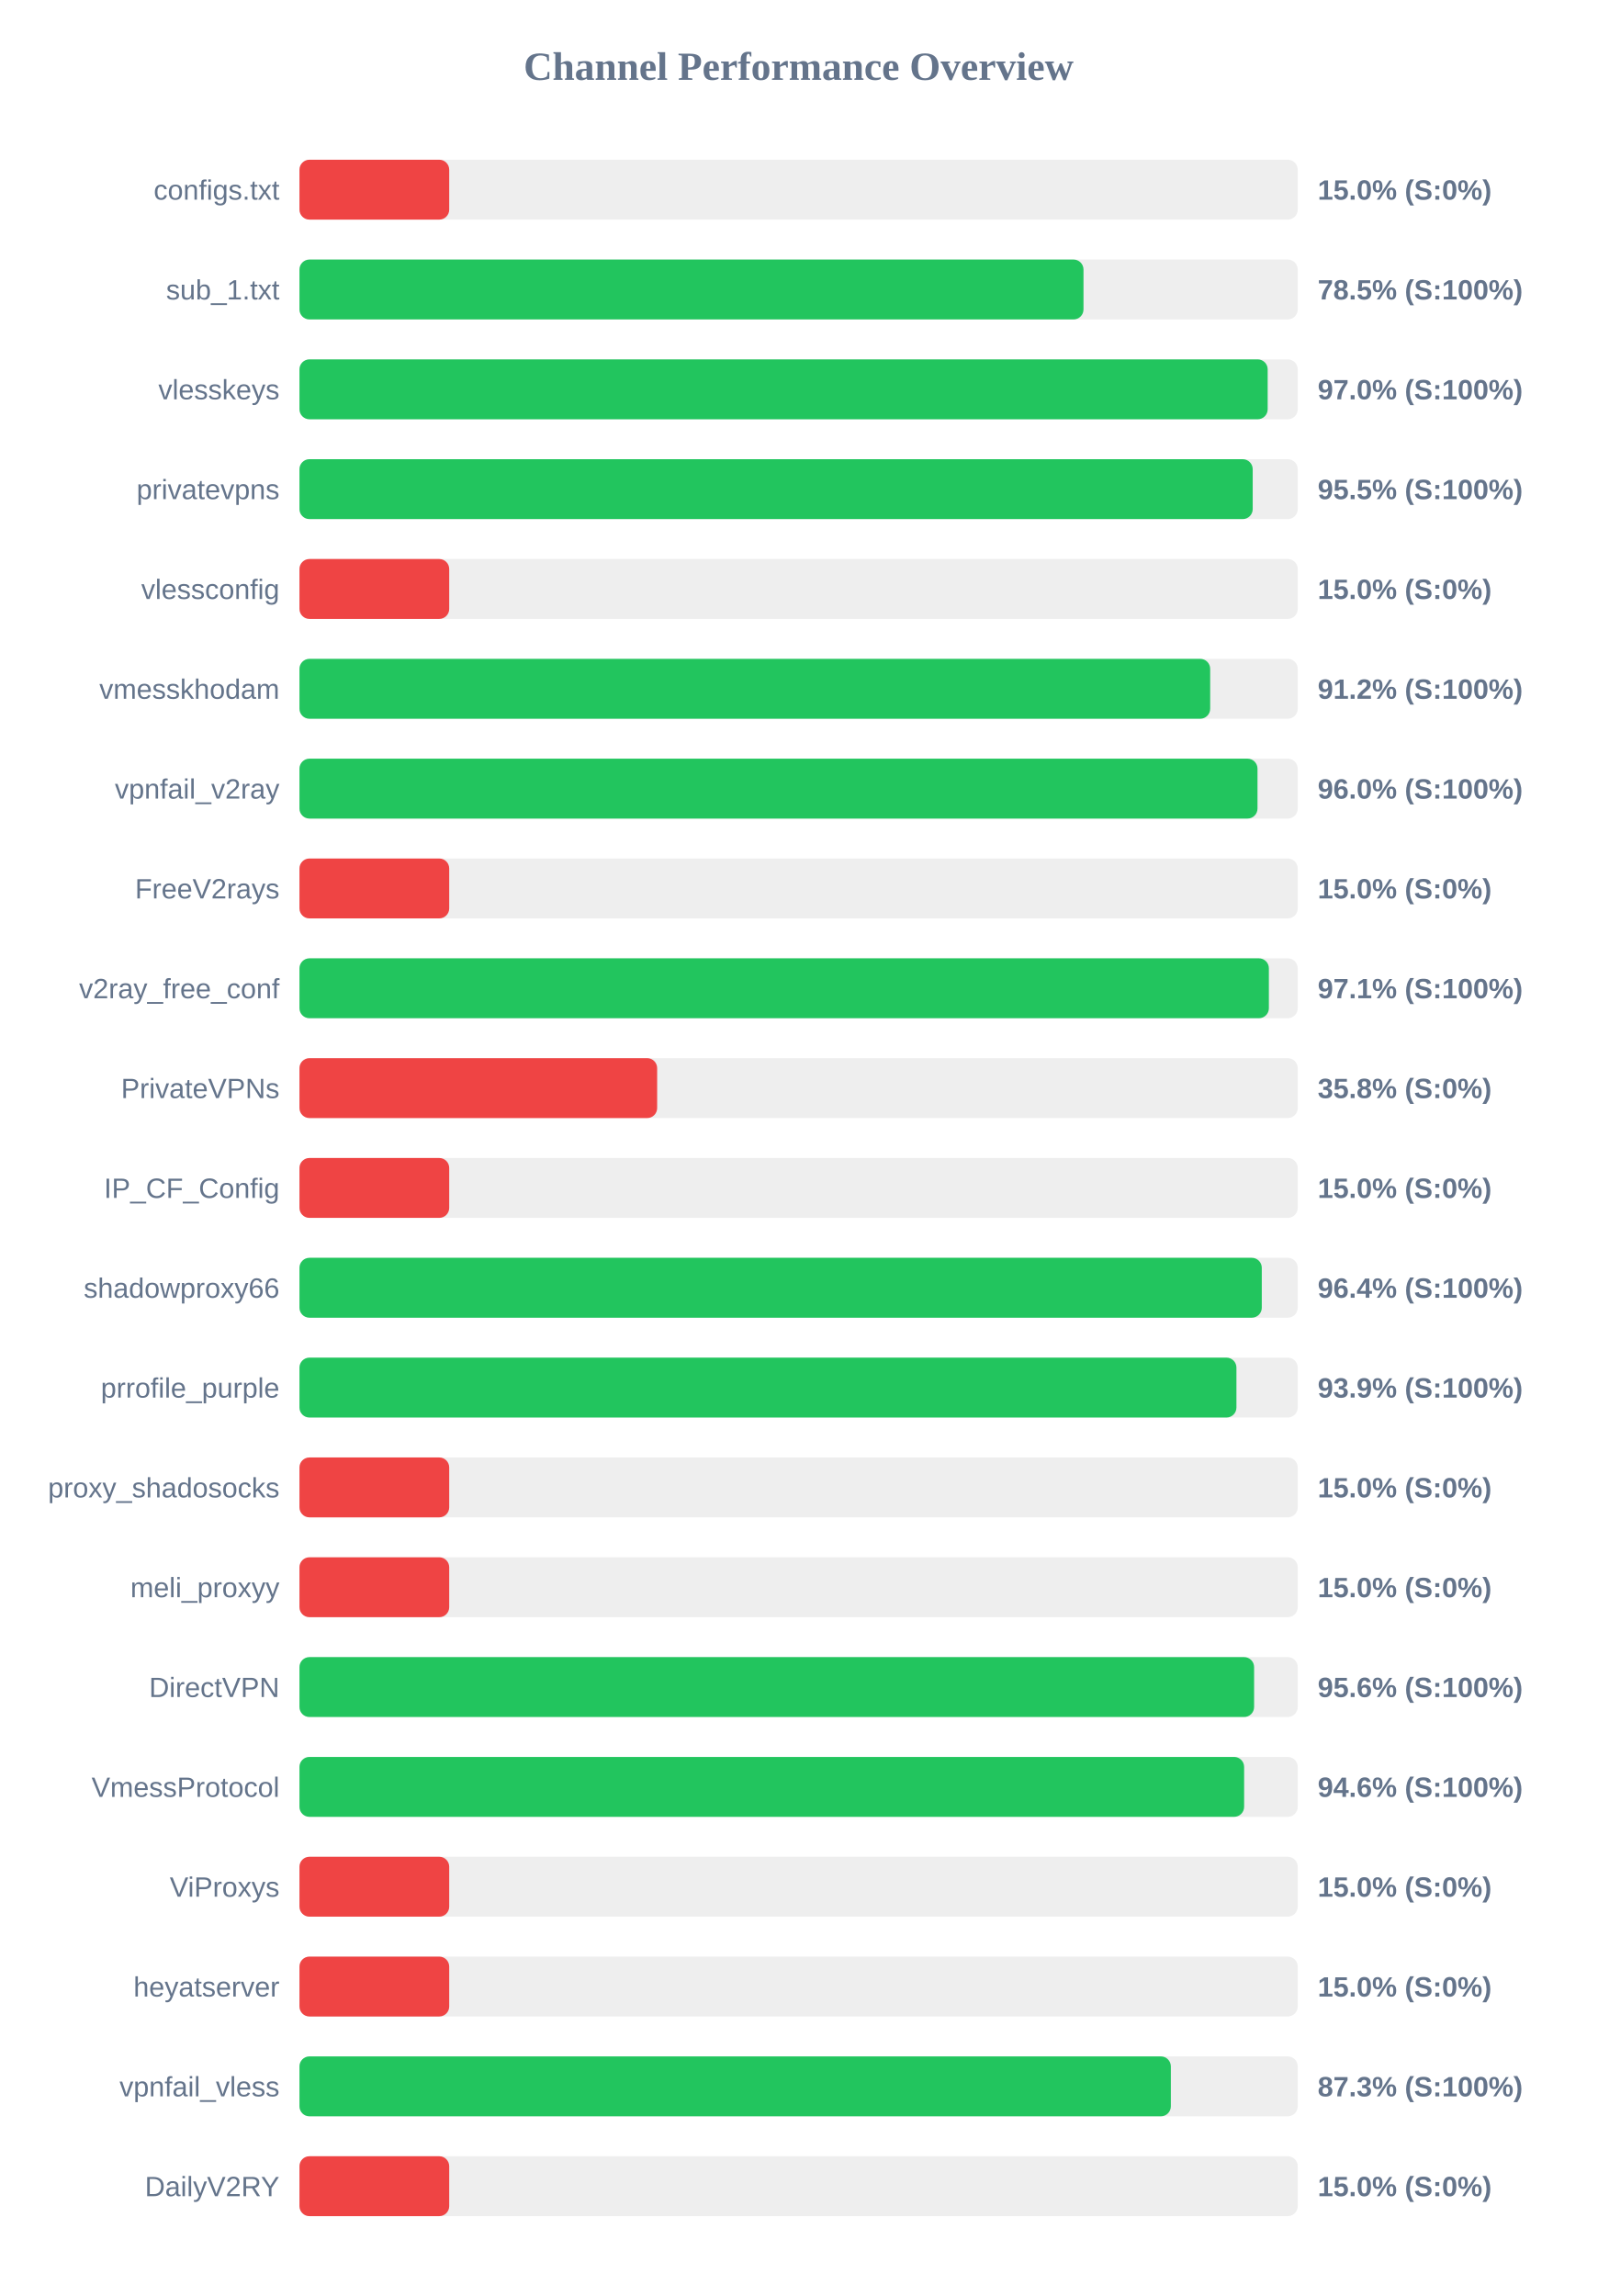
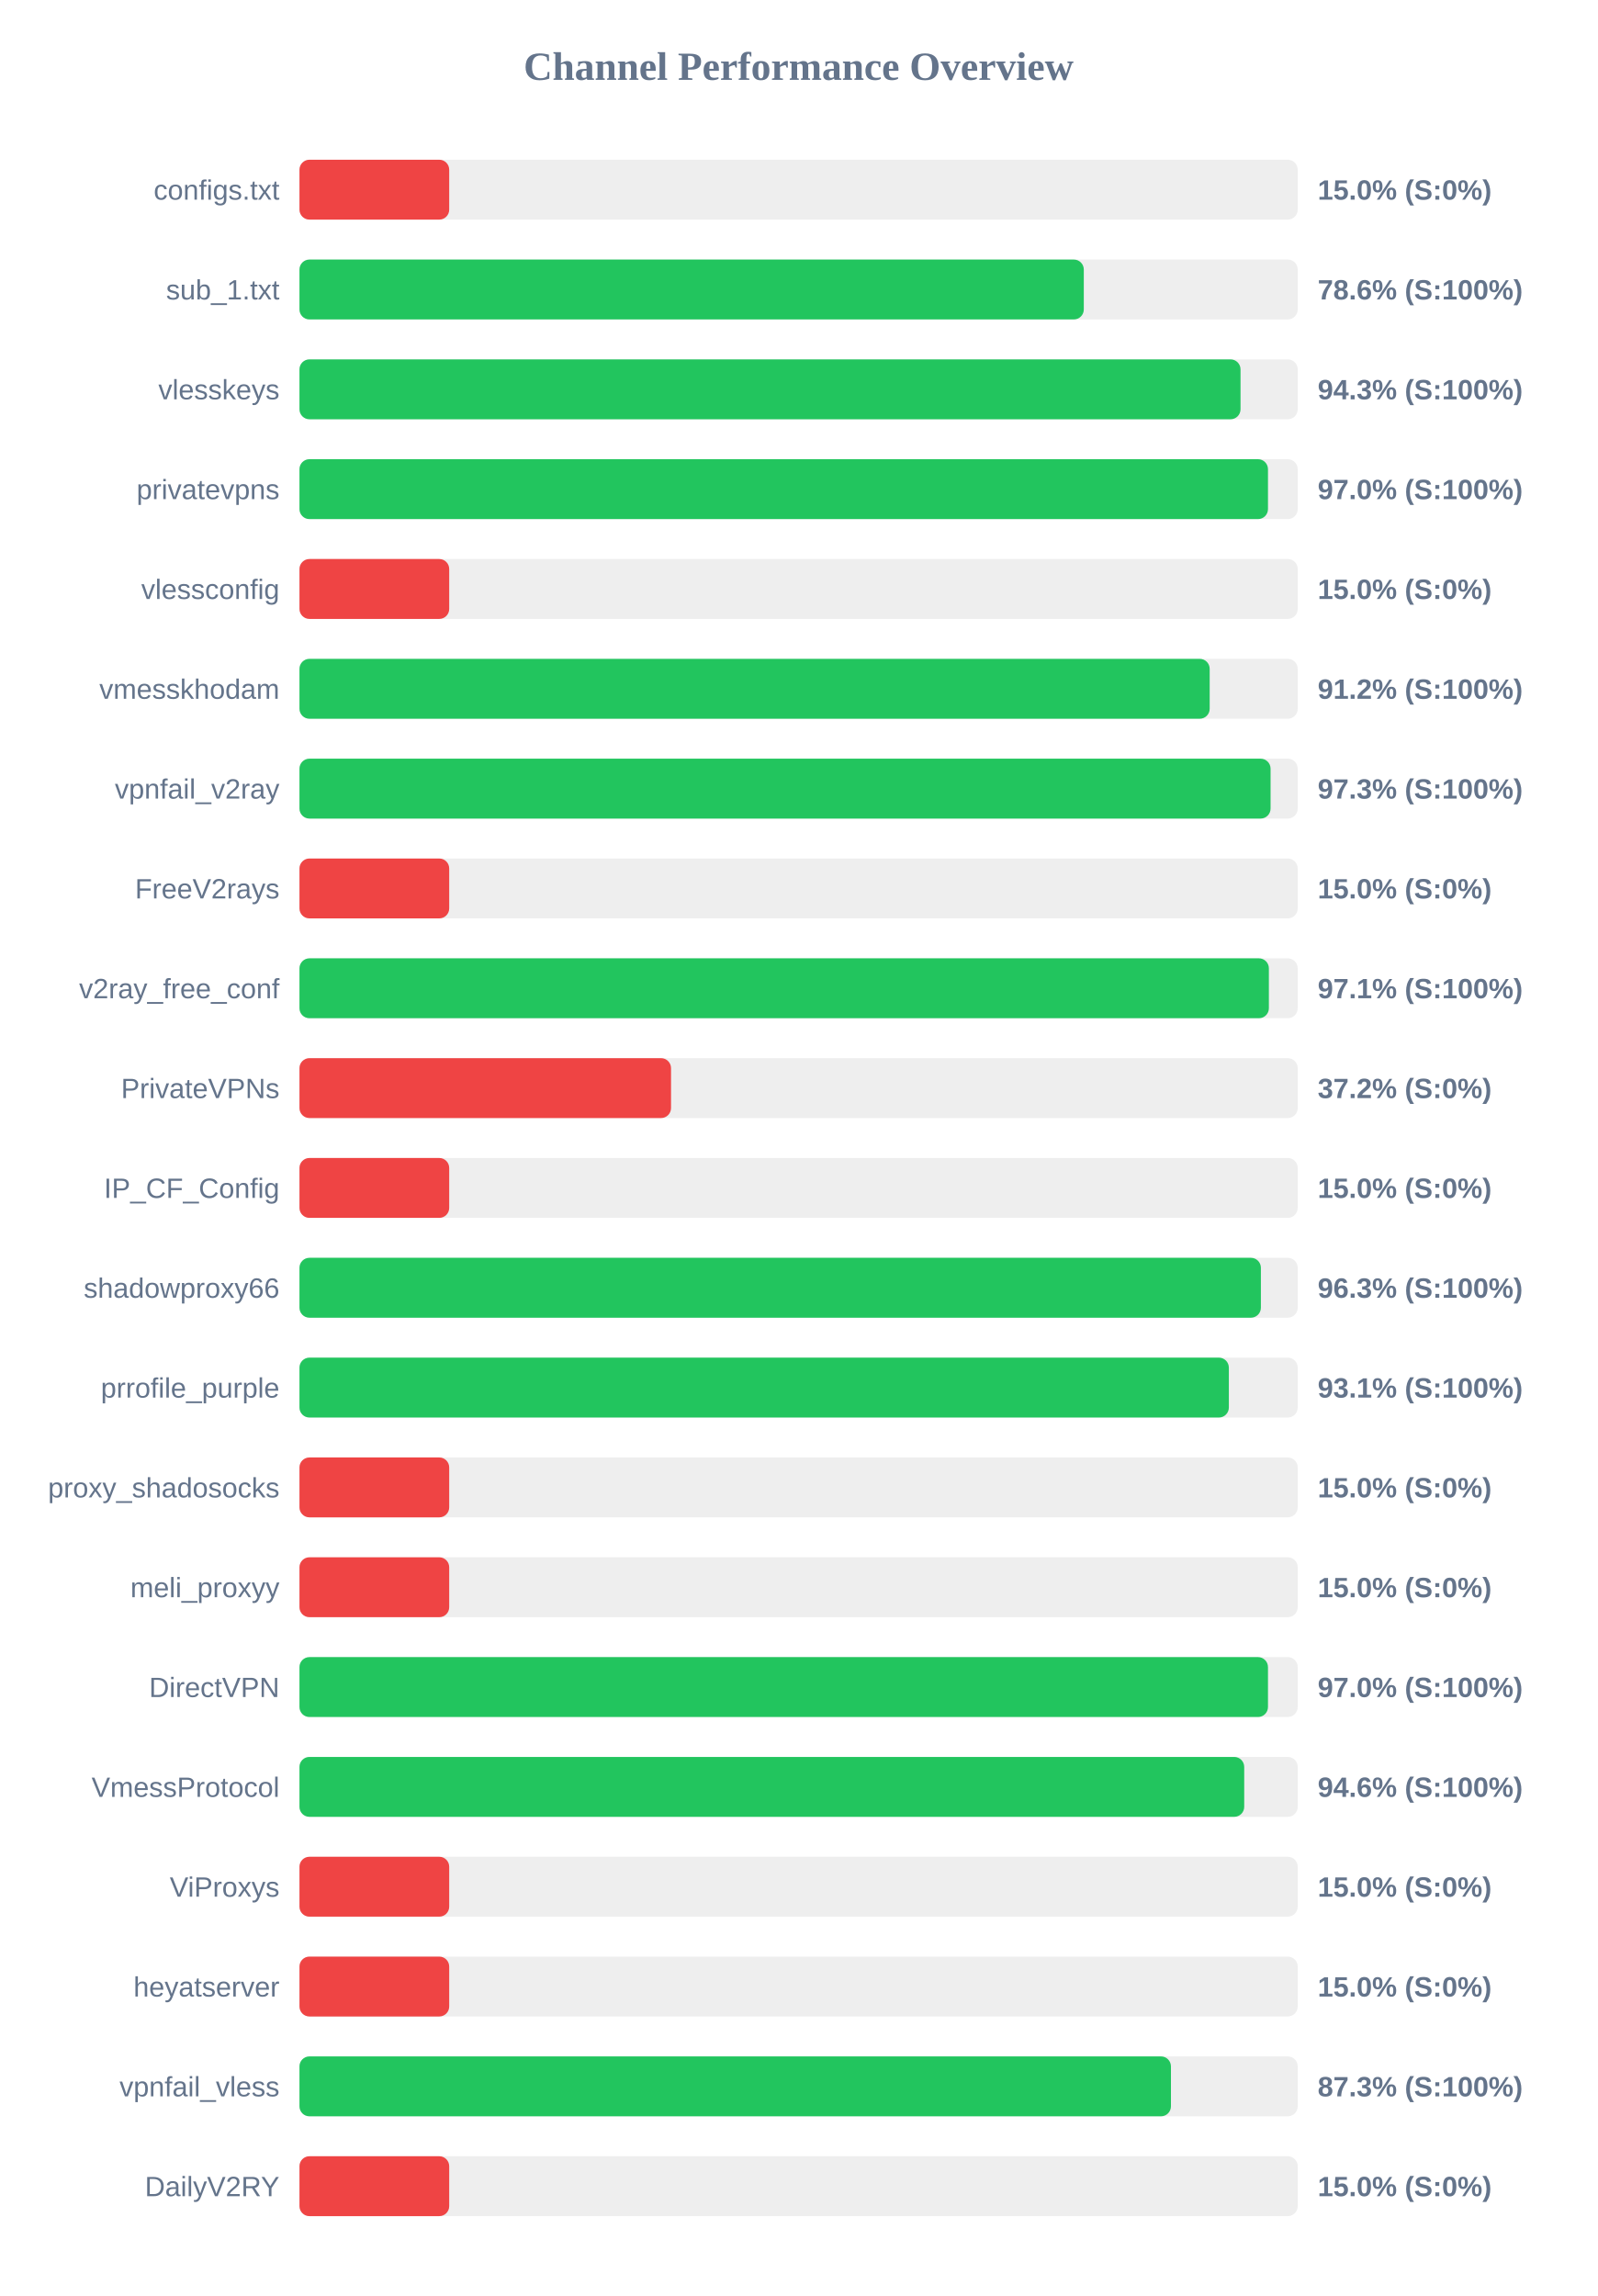
<svg xmlns="http://www.w3.org/2000/svg" width="800" height="1150" version="1.1">
  <style>
        .row { font: 14px Arial; fill: #64748b; }
        .score { font: bold 14px Arial; fill: #64748b; }
    </style>
  <text x="400" y="40" text-anchor="middle" font-size="20px" font-weight="bold" fill="#64748b">Channel Performance Overview</text>
  <rect x="150" y="80" width="500" height="30" fill="#eee" rx="5" />
  <rect x="150" y="80" width="75.0" height="30" fill="#ef4444" rx="5" />
  <text x="140" y="100" text-anchor="end" class="row">configs.txt</text>
  <text x="660" y="100" text-anchor="start" class="score">15.0% (S:0%)</text>
  <rect x="150" y="130" width="500" height="30" fill="#eee" rx="5" />
-   <rect x="150" y="130" width="392.7" height="30" fill="#22c55e" rx="5" />
+   <rect x="150" y="130" width="392.85" height="30" fill="#22c55e" rx="5" />
  <text x="140" y="150" text-anchor="end" class="row">sub_1.txt</text>
-   <text x="660" y="150" text-anchor="start" class="score">78.5% (S:100%)</text>
+   <text x="660" y="150" text-anchor="start" class="score">78.6% (S:100%)</text>
  <rect x="150" y="180" width="500" height="30" fill="#eee" rx="5" />
-   <rect x="150" y="180" width="484.95" height="30" fill="#22c55e" rx="5" />
+   <rect x="150" y="180" width="471.35" height="30" fill="#22c55e" rx="5" />
  <text x="140" y="200" text-anchor="end" class="row">vlesskeys</text>
-   <text x="660" y="200" text-anchor="start" class="score">97.0% (S:100%)</text>
+   <text x="660" y="200" text-anchor="start" class="score">94.3% (S:100%)</text>
  <rect x="150" y="230" width="500" height="30" fill="#eee" rx="5" />
-   <rect x="150" y="230" width="477.45" height="30" fill="#22c55e" rx="5" />
+   <rect x="150" y="230" width="485.1" height="30" fill="#22c55e" rx="5" />
  <text x="140" y="250" text-anchor="end" class="row">privatevpns</text>
-   <text x="660" y="250" text-anchor="start" class="score">95.5% (S:100%)</text>
+   <text x="660" y="250" text-anchor="start" class="score">97.0% (S:100%)</text>
  <rect x="150" y="280" width="500" height="30" fill="#eee" rx="5" />
  <rect x="150" y="280" width="75.0" height="30" fill="#ef4444" rx="5" />
  <text x="140" y="300" text-anchor="end" class="row">vlessconfig</text>
  <text x="660" y="300" text-anchor="start" class="score">15.0% (S:0%)</text>
  <rect x="150" y="330" width="500" height="30" fill="#eee" rx="5" />
-   <rect x="150" y="330" width="456.15" height="30" fill="#22c55e" rx="5" />
+   <rect x="150" y="330" width="455.9" height="30" fill="#22c55e" rx="5" />
  <text x="140" y="350" text-anchor="end" class="row">vmesskhodam</text>
  <text x="660" y="350" text-anchor="start" class="score">91.2% (S:100%)</text>
  <rect x="150" y="380" width="500" height="30" fill="#eee" rx="5" />
-   <rect x="150" y="380" width="479.85" height="30" fill="#22c55e" rx="5" />
+   <rect x="150" y="380" width="486.4" height="30" fill="#22c55e" rx="5" />
  <text x="140" y="400" text-anchor="end" class="row">vpnfail_v2ray</text>
-   <text x="660" y="400" text-anchor="start" class="score">96.0% (S:100%)</text>
+   <text x="660" y="400" text-anchor="start" class="score">97.3% (S:100%)</text>
  <rect x="150" y="430" width="500" height="30" fill="#eee" rx="5" />
  <rect x="150" y="430" width="75.0" height="30" fill="#ef4444" rx="5" />
  <text x="140" y="450" text-anchor="end" class="row">FreeV2rays</text>
  <text x="660" y="450" text-anchor="start" class="score">15.0% (S:0%)</text>
  <rect x="150" y="480" width="500" height="30" fill="#eee" rx="5" />
  <rect x="150" y="480" width="485.55" height="30" fill="#22c55e" rx="5" />
  <text x="140" y="500" text-anchor="end" class="row">v2ray_free_conf</text>
  <text x="660" y="500" text-anchor="start" class="score">97.1% (S:100%)</text>
  <rect x="150" y="530" width="500" height="30" fill="#eee" rx="5" />
-   <rect x="150" y="530" width="179.15" height="30" fill="#ef4444" rx="5" />
+   <rect x="150" y="530" width="186.1" height="30" fill="#ef4444" rx="5" />
  <text x="140" y="550" text-anchor="end" class="row">PrivateVPNs</text>
-   <text x="660" y="550" text-anchor="start" class="score">35.8% (S:0%)</text>
+   <text x="660" y="550" text-anchor="start" class="score">37.2% (S:0%)</text>
  <rect x="150" y="580" width="500" height="30" fill="#eee" rx="5" />
  <rect x="150" y="580" width="75.0" height="30" fill="#ef4444" rx="5" />
  <text x="140" y="600" text-anchor="end" class="row">IP_CF_Config</text>
  <text x="660" y="600" text-anchor="start" class="score">15.0% (S:0%)</text>
  <rect x="150" y="630" width="500" height="30" fill="#eee" rx="5" />
-   <rect x="150" y="630" width="482.0" height="30" fill="#22c55e" rx="5" />
+   <rect x="150" y="630" width="481.55" height="30" fill="#22c55e" rx="5" />
  <text x="140" y="650" text-anchor="end" class="row">shadowproxy66</text>
-   <text x="660" y="650" text-anchor="start" class="score">96.4% (S:100%)</text>
+   <text x="660" y="650" text-anchor="start" class="score">96.3% (S:100%)</text>
  <rect x="150" y="680" width="500" height="30" fill="#eee" rx="5" />
-   <rect x="150" y="680" width="469.3" height="30" fill="#22c55e" rx="5" />
+   <rect x="150" y="680" width="465.5" height="30" fill="#22c55e" rx="5" />
  <text x="140" y="700" text-anchor="end" class="row">prrofile_purple</text>
-   <text x="660" y="700" text-anchor="start" class="score">93.9% (S:100%)</text>
+   <text x="660" y="700" text-anchor="start" class="score">93.1% (S:100%)</text>
  <rect x="150" y="730" width="500" height="30" fill="#eee" rx="5" />
  <rect x="150" y="730" width="75.0" height="30" fill="#ef4444" rx="5" />
  <text x="140" y="750" text-anchor="end" class="row">proxy_shadosocks</text>
  <text x="660" y="750" text-anchor="start" class="score">15.0% (S:0%)</text>
  <rect x="150" y="780" width="500" height="30" fill="#eee" rx="5" />
  <rect x="150" y="780" width="75.0" height="30" fill="#ef4444" rx="5" />
  <text x="140" y="800" text-anchor="end" class="row">meli_proxyy</text>
  <text x="660" y="800" text-anchor="start" class="score">15.0% (S:0%)</text>
  <rect x="150" y="830" width="500" height="30" fill="#eee" rx="5" />
-   <rect x="150" y="830" width="478.15" height="30" fill="#22c55e" rx="5" />
+   <rect x="150" y="830" width="485.1" height="30" fill="#22c55e" rx="5" />
  <text x="140" y="850" text-anchor="end" class="row">DirectVPN</text>
-   <text x="660" y="850" text-anchor="start" class="score">95.6% (S:100%)</text>
+   <text x="660" y="850" text-anchor="start" class="score">97.0% (S:100%)</text>
  <rect x="150" y="880" width="500" height="30" fill="#eee" rx="5" />
-   <rect x="150" y="880" width="473.15" height="30" fill="#22c55e" rx="5" />
+   <rect x="150" y="880" width="473.2" height="30" fill="#22c55e" rx="5" />
  <text x="140" y="900" text-anchor="end" class="row">VmessProtocol</text>
  <text x="660" y="900" text-anchor="start" class="score">94.6% (S:100%)</text>
  <rect x="150" y="930" width="500" height="30" fill="#eee" rx="5" />
  <rect x="150" y="930" width="75.0" height="30" fill="#ef4444" rx="5" />
  <text x="140" y="950" text-anchor="end" class="row">ViProxys</text>
  <text x="660" y="950" text-anchor="start" class="score">15.0% (S:0%)</text>
  <rect x="150" y="980" width="500" height="30" fill="#eee" rx="5" />
  <rect x="150" y="980" width="75.0" height="30" fill="#ef4444" rx="5" />
  <text x="140" y="1000" text-anchor="end" class="row">heyatserver</text>
  <text x="660" y="1000" text-anchor="start" class="score">15.0% (S:0%)</text>
  <rect x="150" y="1030" width="500" height="30" fill="#eee" rx="5" />
-   <rect x="150" y="1030" width="436.45" height="30" fill="#22c55e" rx="5" />
+   <rect x="150" y="1030" width="436.5" height="30" fill="#22c55e" rx="5" />
  <text x="140" y="1050" text-anchor="end" class="row">vpnfail_vless</text>
  <text x="660" y="1050" text-anchor="start" class="score">87.3% (S:100%)</text>
  <rect x="150" y="1080" width="500" height="30" fill="#eee" rx="5" />
  <rect x="150" y="1080" width="75.0" height="30" fill="#ef4444" rx="5" />
  <text x="140" y="1100" text-anchor="end" class="row">DailyV2RY</text>
  <text x="660" y="1100" text-anchor="start" class="score">15.0% (S:0%)</text>
</svg>
